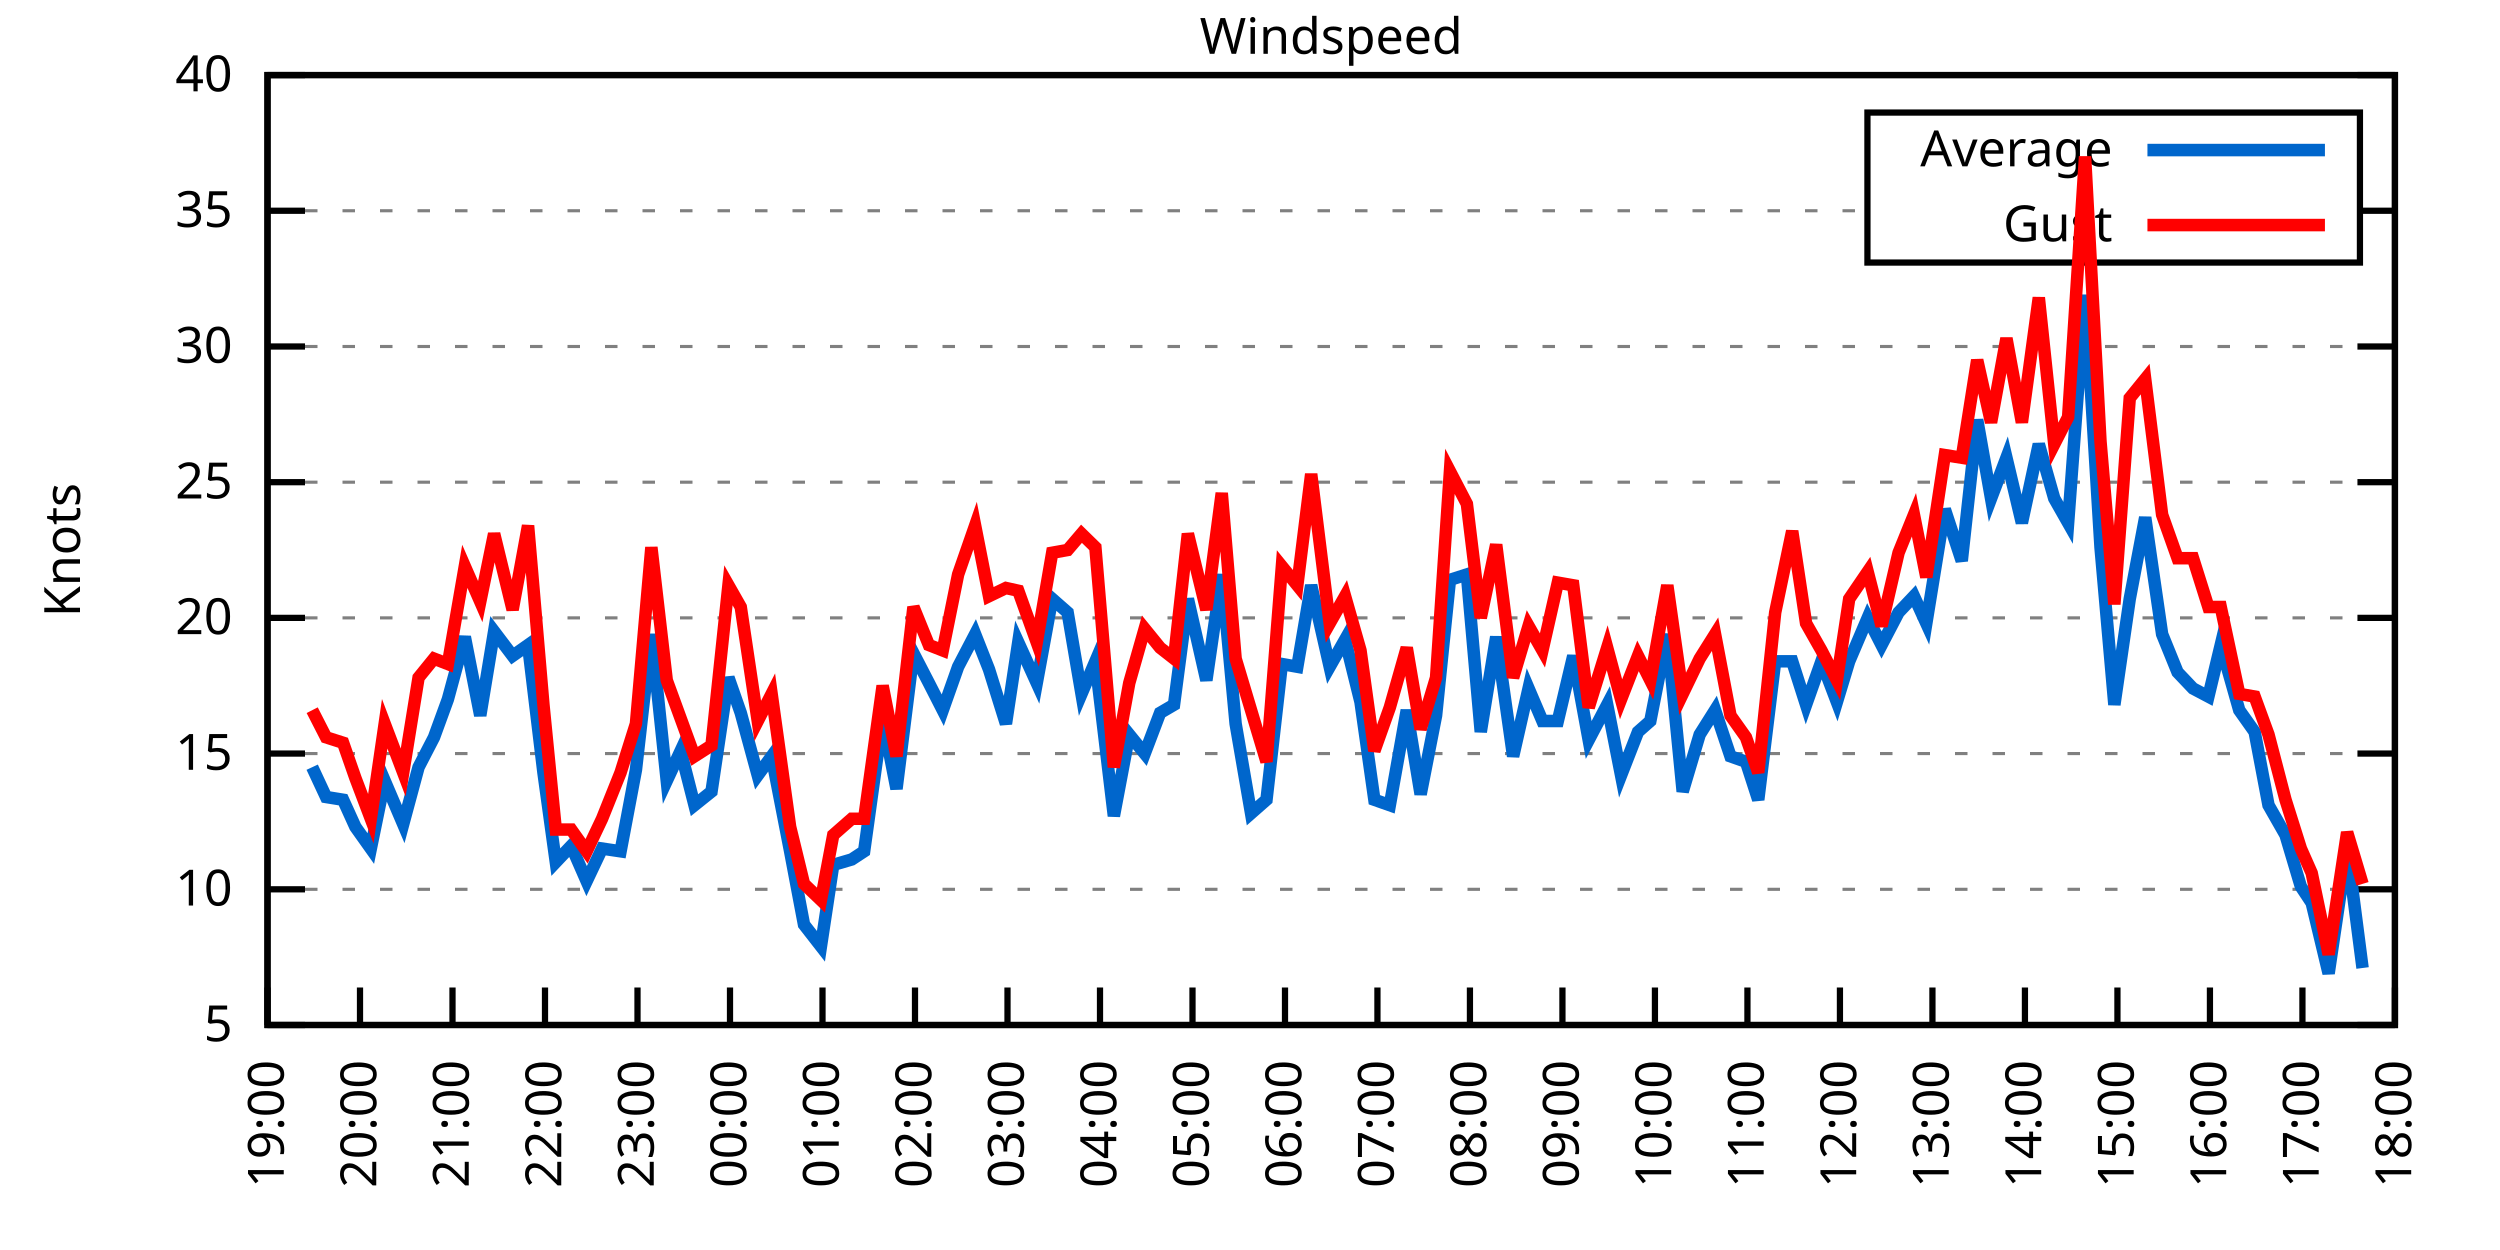
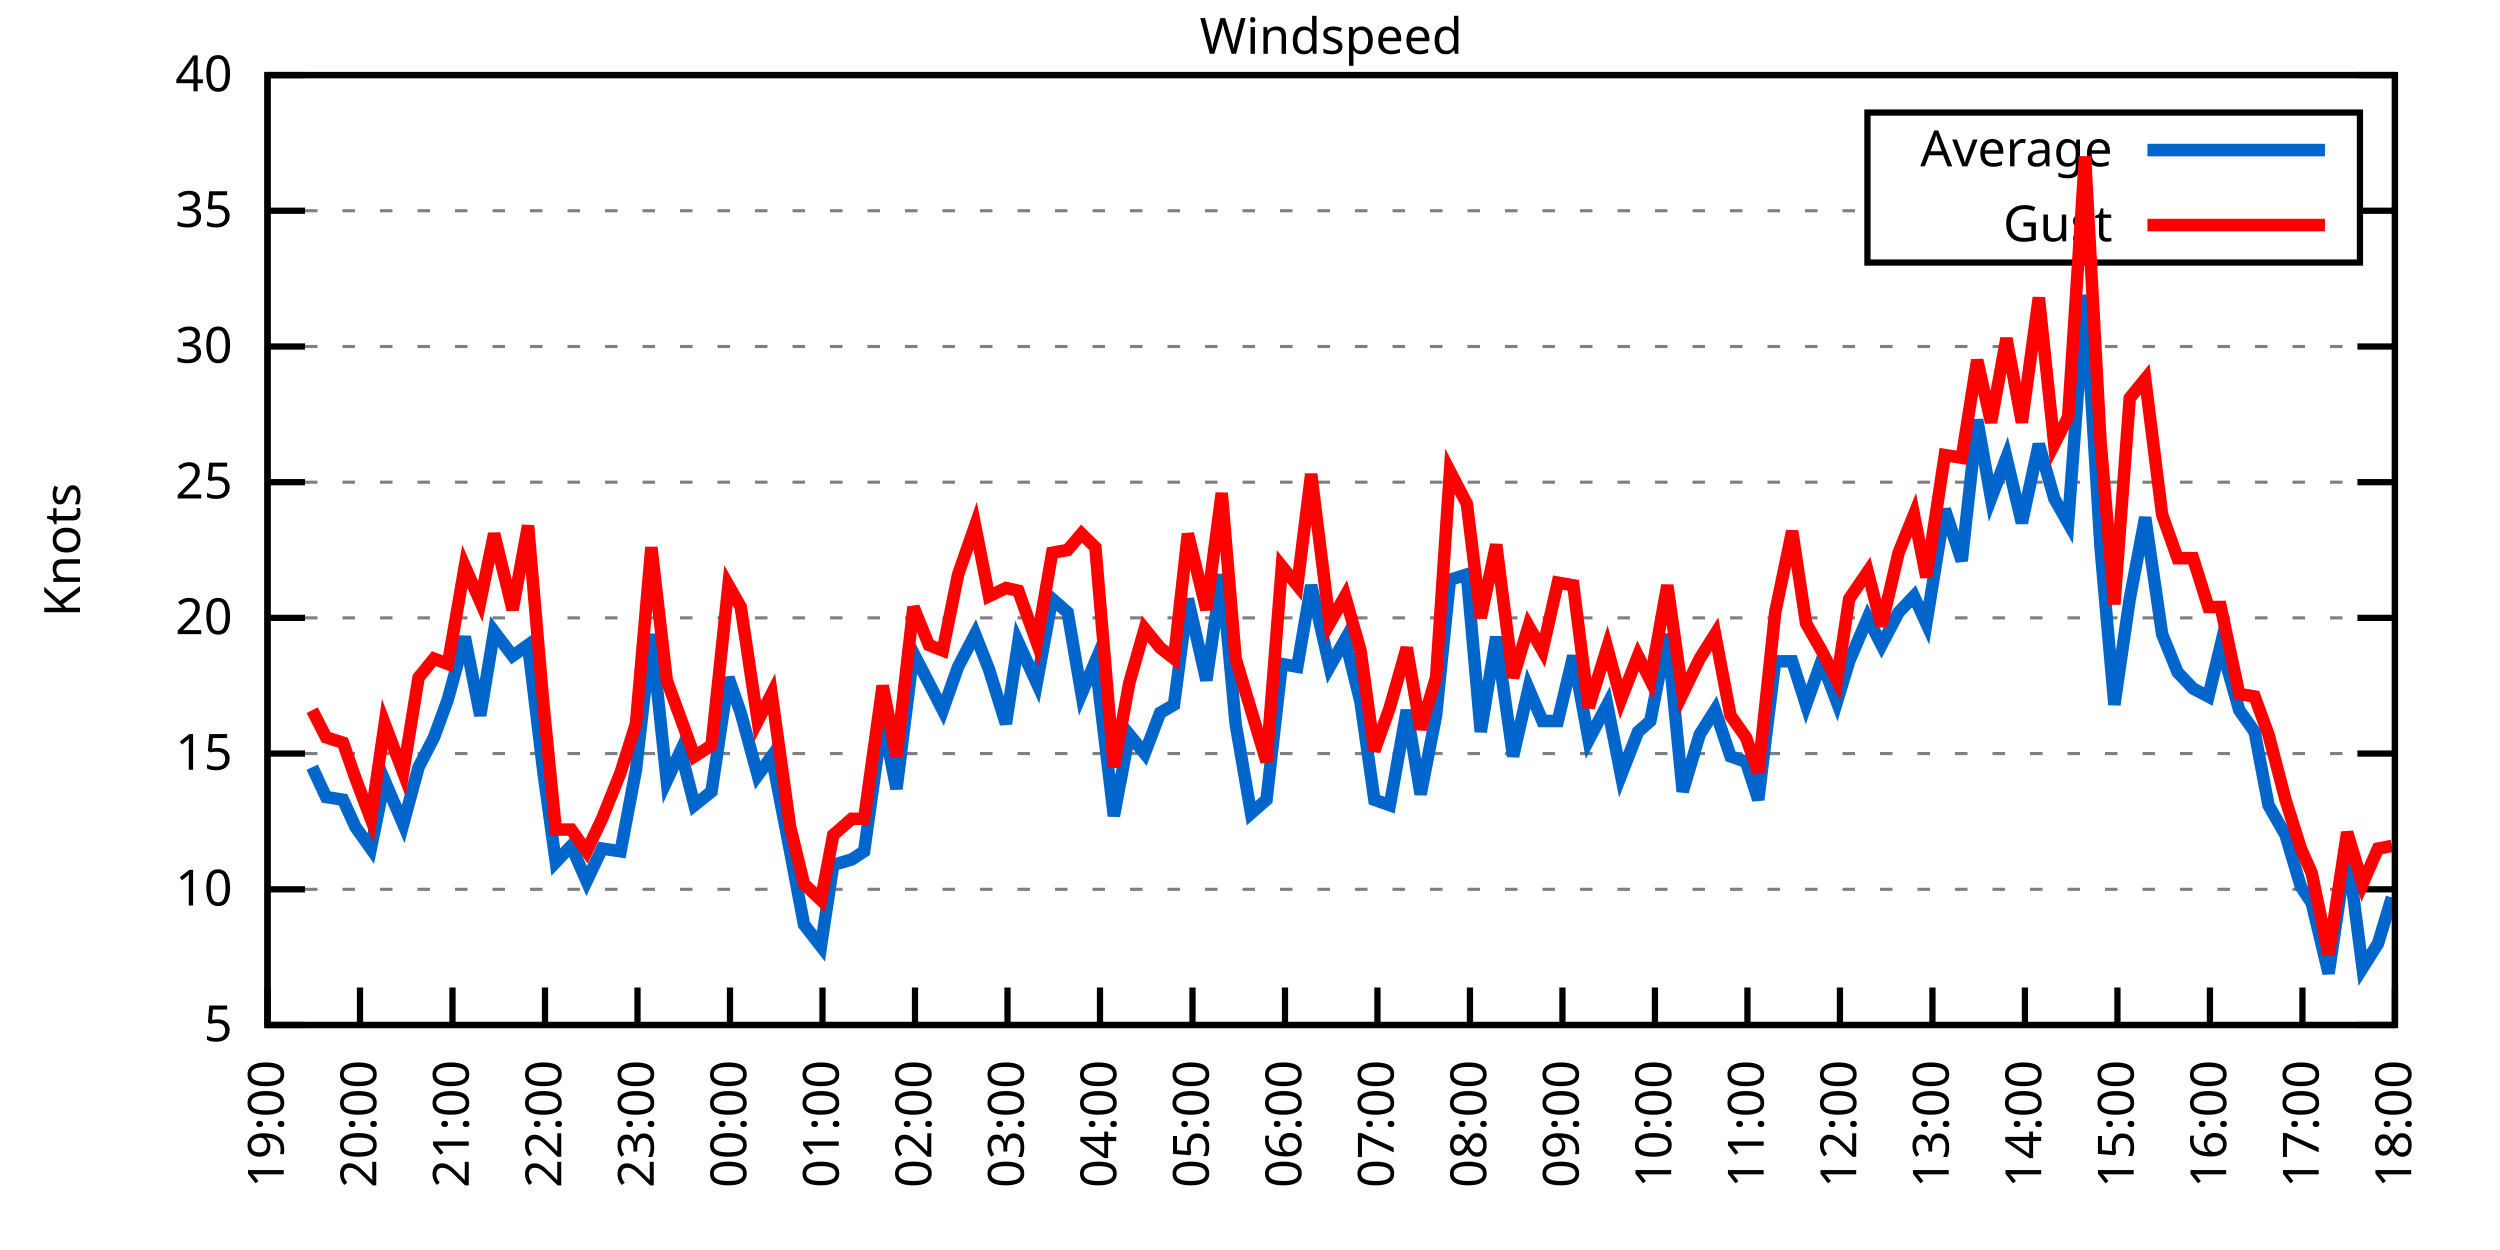
<svg xmlns="http://www.w3.org/2000/svg" xmlns:xlink="http://www.w3.org/1999/xlink" width="400" height="200" viewBox="0 0 400 200">
  <g id="gnuplot_canvas">
    <rect x="0" y="0" width="400" height="200" fill="none" />
    <defs>
      <circle id="gpDot" r="0.5" stroke-width="0.5" stroke="currentColor" />
      <path id="gpPt0" stroke-width="0.333" stroke="currentColor" d="M-1,0 h2 M0,-1 v2" />
      <path id="gpPt1" stroke-width="0.333" stroke="currentColor" d="M-1,-1 L1,1 M1,-1 L-1,1" />
      <path id="gpPt2" stroke-width="0.333" stroke="currentColor" d="M-1,0 L1,0 M0,-1 L0,1 M-1,-1 L1,1 M-1,1 L1,-1" />
      <rect id="gpPt3" stroke-width="0.333" stroke="currentColor" x="-1" y="-1" width="2" height="2" />
      <rect id="gpPt4" stroke-width="0.333" stroke="currentColor" fill="currentColor" x="-1" y="-1" width="2" height="2" />
      <circle id="gpPt5" stroke-width="0.333" stroke="currentColor" cx="0" cy="0" r="1" />
      <use xlink:href="#gpPt5" id="gpPt6" fill="currentColor" stroke="none" />
      <path id="gpPt7" stroke-width="0.333" stroke="currentColor" d="M0,-1.33 L-1.33,0.67 L1.33,0.67 z" />
      <use xlink:href="#gpPt7" id="gpPt8" fill="currentColor" stroke="none" />
      <use xlink:href="#gpPt7" id="gpPt9" stroke="currentColor" transform="rotate(180)" />
      <use xlink:href="#gpPt9" id="gpPt10" fill="currentColor" stroke="none" />
      <use xlink:href="#gpPt3" id="gpPt11" stroke="currentColor" transform="rotate(45)" />
      <use xlink:href="#gpPt11" id="gpPt12" fill="currentColor" stroke="none" />
      <path id="gpPt13" stroke-width="0.333" stroke="currentColor" d="M0,1.330 L1.265,0.411 L0.782,-1.067 L-0.782,-1.076 L-1.265,0.411 z" />
      <use xlink:href="#gpPt13" id="gpPt14" fill="currentColor" stroke="none" />
      <filter id="textbox" filterUnits="objectBoundingBox" x="0" y="0" height="1" width="1">
        <feFlood flood-color="white" flood-opacity="1" result="bgnd" />
        <feComposite in="SourceGraphic" in2="bgnd" operator="atop" />
      </filter>
      <filter id="greybox" filterUnits="objectBoundingBox" x="0" y="0" height="1" width="1">
        <feFlood flood-color="lightgrey" flood-opacity="1" result="grey" />
        <feComposite in="SourceGraphic" in2="grey" operator="atop" />
      </filter>
    </defs>
    <g fill="none" color="white" stroke="currentColor" stroke-width="1.00" stroke-linecap="butt" stroke-linejoin="miter">
</g>
    <g fill="none" color="black" stroke="currentColor" stroke-width="1.00" stroke-linecap="butt" stroke-linejoin="miter">
      <g stroke="none" shape-rendering="crispEdges">
        <polygon fill="rgb(255, 255, 255)" points="42.80,164.00 383.18,164.00 383.18,12.02 42.80,12.02 " />
      </g>
    </g>
    <g fill="none" color="black" stroke="currentColor" stroke-width="1.00" stroke-linecap="butt" stroke-linejoin="miter">
</g>
    <g fill="none" color="black" stroke="black" stroke-width="0.50" stroke-linecap="butt" stroke-linejoin="miter">
</g>
    <g fill="none" color="gray" stroke="currentColor" stroke-width="0.50" stroke-linecap="butt" stroke-linejoin="miter">
      <path stroke="gray" stroke-dasharray="2,4" class="gridline" d="M42.80,164.00 L383.19,164.00  " />
    </g>
    <g fill="none" color="gray" stroke="gray" stroke-width="1.00" stroke-linecap="butt" stroke-linejoin="miter">
</g>
    <g fill="none" color="black" stroke="currentColor" stroke-width="1.00" stroke-linecap="butt" stroke-linejoin="miter">
      <path stroke="black" d="M42.80,164.00 L48.80,164.00 M383.19,164.00 L377.19,164.00  " />
      <g transform="translate(37.20,166.60)" stroke="none" fill="black" font-family="Sans" font-size="8.00" text-anchor="end">
        <text>
          <tspan font-family="Sans"> 5</tspan>
        </text>
      </g>
    </g>
    <g fill="none" color="black" stroke="currentColor" stroke-width="1.00" stroke-linecap="butt" stroke-linejoin="miter">
</g>
    <g fill="none" color="black" stroke="black" stroke-width="0.50" stroke-linecap="butt" stroke-linejoin="miter">
</g>
    <g fill="none" color="gray" stroke="currentColor" stroke-width="0.50" stroke-linecap="butt" stroke-linejoin="miter">
      <path stroke="gray" stroke-dasharray="2,4" class="gridline" d="M42.80,142.29 L383.19,142.29  " />
    </g>
    <g fill="none" color="gray" stroke="gray" stroke-width="1.00" stroke-linecap="butt" stroke-linejoin="miter">
</g>
    <g fill="none" color="black" stroke="currentColor" stroke-width="1.00" stroke-linecap="butt" stroke-linejoin="miter">
      <path stroke="black" d="M42.80,142.29 L48.80,142.29 M383.19,142.29 L377.19,142.29  " />
      <g transform="translate(37.20,144.89)" stroke="none" fill="black" font-family="Sans" font-size="8.00" text-anchor="end">
        <text>
          <tspan font-family="Sans"> 10</tspan>
        </text>
      </g>
    </g>
    <g fill="none" color="black" stroke="currentColor" stroke-width="1.00" stroke-linecap="butt" stroke-linejoin="miter">
</g>
    <g fill="none" color="black" stroke="black" stroke-width="0.50" stroke-linecap="butt" stroke-linejoin="miter">
</g>
    <g fill="none" color="gray" stroke="currentColor" stroke-width="0.50" stroke-linecap="butt" stroke-linejoin="miter">
      <path stroke="gray" stroke-dasharray="2,4" class="gridline" d="M42.80,120.57 L383.19,120.57  " />
    </g>
    <g fill="none" color="gray" stroke="gray" stroke-width="1.00" stroke-linecap="butt" stroke-linejoin="miter">
</g>
    <g fill="none" color="black" stroke="currentColor" stroke-width="1.00" stroke-linecap="butt" stroke-linejoin="miter">
      <path stroke="black" d="M42.80,120.57 L48.80,120.57 M383.19,120.57 L377.19,120.57  " />
      <g transform="translate(37.20,123.17)" stroke="none" fill="black" font-family="Sans" font-size="8.00" text-anchor="end">
        <text>
          <tspan font-family="Sans"> 15</tspan>
        </text>
      </g>
    </g>
    <g fill="none" color="black" stroke="currentColor" stroke-width="1.00" stroke-linecap="butt" stroke-linejoin="miter">
</g>
    <g fill="none" color="black" stroke="black" stroke-width="0.50" stroke-linecap="butt" stroke-linejoin="miter">
</g>
    <g fill="none" color="gray" stroke="currentColor" stroke-width="0.50" stroke-linecap="butt" stroke-linejoin="miter">
      <path stroke="gray" stroke-dasharray="2,4" class="gridline" d="M42.80,98.86 L383.19,98.86  " />
    </g>
    <g fill="none" color="gray" stroke="gray" stroke-width="1.00" stroke-linecap="butt" stroke-linejoin="miter">
</g>
    <g fill="none" color="black" stroke="currentColor" stroke-width="1.00" stroke-linecap="butt" stroke-linejoin="miter">
      <path stroke="black" d="M42.80,98.86 L48.80,98.86 M383.19,98.86 L377.19,98.86  " />
      <g transform="translate(37.20,101.46)" stroke="none" fill="black" font-family="Sans" font-size="8.00" text-anchor="end">
        <text>
          <tspan font-family="Sans"> 20</tspan>
        </text>
      </g>
    </g>
    <g fill="none" color="black" stroke="currentColor" stroke-width="1.00" stroke-linecap="butt" stroke-linejoin="miter">
</g>
    <g fill="none" color="black" stroke="black" stroke-width="0.50" stroke-linecap="butt" stroke-linejoin="miter">
</g>
    <g fill="none" color="gray" stroke="currentColor" stroke-width="0.50" stroke-linecap="butt" stroke-linejoin="miter">
      <path stroke="gray" stroke-dasharray="2,4" class="gridline" d="M42.80,77.15 L383.19,77.15  " />
    </g>
    <g fill="none" color="gray" stroke="gray" stroke-width="1.00" stroke-linecap="butt" stroke-linejoin="miter">
</g>
    <g fill="none" color="black" stroke="currentColor" stroke-width="1.00" stroke-linecap="butt" stroke-linejoin="miter">
      <path stroke="black" d="M42.80,77.15 L48.80,77.15 M383.19,77.15 L377.19,77.15  " />
      <g transform="translate(37.20,79.75)" stroke="none" fill="black" font-family="Sans" font-size="8.00" text-anchor="end">
        <text>
          <tspan font-family="Sans"> 25</tspan>
        </text>
      </g>
    </g>
    <g fill="none" color="black" stroke="currentColor" stroke-width="1.00" stroke-linecap="butt" stroke-linejoin="miter">
</g>
    <g fill="none" color="black" stroke="black" stroke-width="0.50" stroke-linecap="butt" stroke-linejoin="miter">
</g>
    <g fill="none" color="gray" stroke="currentColor" stroke-width="0.50" stroke-linecap="butt" stroke-linejoin="miter">
      <path stroke="gray" stroke-dasharray="2,4" class="gridline" d="M42.80,55.44 L383.19,55.44  " />
    </g>
    <g fill="none" color="gray" stroke="gray" stroke-width="1.00" stroke-linecap="butt" stroke-linejoin="miter">
</g>
    <g fill="none" color="black" stroke="currentColor" stroke-width="1.00" stroke-linecap="butt" stroke-linejoin="miter">
      <path stroke="black" d="M42.80,55.44 L48.80,55.44 M383.19,55.44 L377.19,55.44  " />
      <g transform="translate(37.20,58.04)" stroke="none" fill="black" font-family="Sans" font-size="8.00" text-anchor="end">
        <text>
          <tspan font-family="Sans"> 30</tspan>
        </text>
      </g>
    </g>
    <g fill="none" color="black" stroke="currentColor" stroke-width="1.00" stroke-linecap="butt" stroke-linejoin="miter">
</g>
    <g fill="none" color="black" stroke="black" stroke-width="0.50" stroke-linecap="butt" stroke-linejoin="miter">
</g>
    <g fill="none" color="gray" stroke="currentColor" stroke-width="0.50" stroke-linecap="butt" stroke-linejoin="miter">
      <path stroke="gray" stroke-dasharray="2,4" class="gridline" d="M42.80,33.72 L298.79,33.72 M377.59,33.72 L383.19,33.72  " />
    </g>
    <g fill="none" color="gray" stroke="gray" stroke-width="1.00" stroke-linecap="butt" stroke-linejoin="miter">
</g>
    <g fill="none" color="black" stroke="currentColor" stroke-width="1.00" stroke-linecap="butt" stroke-linejoin="miter">
      <path stroke="black" d="M42.80,33.72 L48.80,33.72 M383.19,33.72 L377.19,33.72  " />
      <g transform="translate(37.20,36.32)" stroke="none" fill="black" font-family="Sans" font-size="8.00" text-anchor="end">
        <text>
          <tspan font-family="Sans"> 35</tspan>
        </text>
      </g>
    </g>
    <g fill="none" color="black" stroke="currentColor" stroke-width="1.00" stroke-linecap="butt" stroke-linejoin="miter">
</g>
    <g fill="none" color="black" stroke="black" stroke-width="0.50" stroke-linecap="butt" stroke-linejoin="miter">
</g>
    <g fill="none" color="gray" stroke="currentColor" stroke-width="0.50" stroke-linecap="butt" stroke-linejoin="miter">
      <path stroke="gray" stroke-dasharray="2,4" class="gridline" d="M42.80,12.01 L383.19,12.01  " />
    </g>
    <g fill="none" color="gray" stroke="gray" stroke-width="1.00" stroke-linecap="butt" stroke-linejoin="miter">
</g>
    <g fill="none" color="black" stroke="currentColor" stroke-width="1.00" stroke-linecap="butt" stroke-linejoin="miter">
      <path stroke="black" d="M42.80,12.01 L48.80,12.01 M383.19,12.01 L377.19,12.01  " />
      <g transform="translate(37.20,14.61)" stroke="none" fill="black" font-family="Sans" font-size="8.00" text-anchor="end">
        <text>
          <tspan font-family="Sans"> 40</tspan>
        </text>
      </g>
    </g>
    <g fill="none" color="black" stroke="currentColor" stroke-width="1.00" stroke-linecap="butt" stroke-linejoin="miter">
      <path stroke="black" d="M42.80,164.00 L42.80,158.00  " />
      <g transform="translate(45.40,169.60) rotate(270.00)" stroke="none" fill="black" font-family="Sans" font-size="8.00" text-anchor="end">
        <text>
          <tspan font-family="Sans">19:00</tspan>
        </text>
      </g>
    </g>
    <g fill="none" color="black" stroke="currentColor" stroke-width="1.00" stroke-linecap="butt" stroke-linejoin="miter">
      <path stroke="black" d="M57.60,164.00 L57.60,158.00  " />
      <g transform="translate(60.20,169.60) rotate(270.00)" stroke="none" fill="black" font-family="Sans" font-size="8.00" text-anchor="end">
        <text>
          <tspan font-family="Sans">20:00</tspan>
        </text>
      </g>
    </g>
    <g fill="none" color="black" stroke="currentColor" stroke-width="1.00" stroke-linecap="butt" stroke-linejoin="miter">
      <path stroke="black" d="M72.40,164.00 L72.40,158.00  " />
      <g transform="translate(75.00,169.60) rotate(270.00)" stroke="none" fill="black" font-family="Sans" font-size="8.00" text-anchor="end">
        <text>
          <tspan font-family="Sans">21:00</tspan>
        </text>
      </g>
    </g>
    <g fill="none" color="black" stroke="currentColor" stroke-width="1.00" stroke-linecap="butt" stroke-linejoin="miter">
      <path stroke="black" d="M87.20,164.00 L87.20,158.00  " />
      <g transform="translate(89.80,169.60) rotate(270.00)" stroke="none" fill="black" font-family="Sans" font-size="8.00" text-anchor="end">
        <text>
          <tspan font-family="Sans">22:00</tspan>
        </text>
      </g>
    </g>
    <g fill="none" color="black" stroke="currentColor" stroke-width="1.00" stroke-linecap="butt" stroke-linejoin="miter">
      <path stroke="black" d="M102.00,164.00 L102.00,158.00  " />
      <g transform="translate(104.60,169.60) rotate(270.00)" stroke="none" fill="black" font-family="Sans" font-size="8.00" text-anchor="end">
        <text>
          <tspan font-family="Sans">23:00</tspan>
        </text>
      </g>
    </g>
    <g fill="none" color="black" stroke="currentColor" stroke-width="1.00" stroke-linecap="butt" stroke-linejoin="miter">
      <path stroke="black" d="M116.80,164.00 L116.80,158.00  " />
      <g transform="translate(119.40,169.60) rotate(270.00)" stroke="none" fill="black" font-family="Sans" font-size="8.00" text-anchor="end">
        <text>
          <tspan font-family="Sans">00:00</tspan>
        </text>
      </g>
    </g>
    <g fill="none" color="black" stroke="currentColor" stroke-width="1.00" stroke-linecap="butt" stroke-linejoin="miter">
      <path stroke="black" d="M131.60,164.00 L131.60,158.00  " />
      <g transform="translate(134.20,169.60) rotate(270.00)" stroke="none" fill="black" font-family="Sans" font-size="8.00" text-anchor="end">
        <text>
          <tspan font-family="Sans">01:00</tspan>
        </text>
      </g>
    </g>
    <g fill="none" color="black" stroke="currentColor" stroke-width="1.00" stroke-linecap="butt" stroke-linejoin="miter">
      <path stroke="black" d="M146.40,164.00 L146.40,158.00  " />
      <g transform="translate(149.00,169.60) rotate(270.00)" stroke="none" fill="black" font-family="Sans" font-size="8.00" text-anchor="end">
        <text>
          <tspan font-family="Sans">02:00</tspan>
        </text>
      </g>
    </g>
    <g fill="none" color="black" stroke="currentColor" stroke-width="1.00" stroke-linecap="butt" stroke-linejoin="miter">
      <path stroke="black" d="M161.20,164.00 L161.20,158.00  " />
      <g transform="translate(163.80,169.60) rotate(270.00)" stroke="none" fill="black" font-family="Sans" font-size="8.00" text-anchor="end">
        <text>
          <tspan font-family="Sans">03:00</tspan>
        </text>
      </g>
    </g>
    <g fill="none" color="black" stroke="currentColor" stroke-width="1.00" stroke-linecap="butt" stroke-linejoin="miter">
      <path stroke="black" d="M176.00,164.00 L176.00,158.00  " />
      <g transform="translate(178.60,169.60) rotate(270.00)" stroke="none" fill="black" font-family="Sans" font-size="8.00" text-anchor="end">
        <text>
          <tspan font-family="Sans">04:00</tspan>
        </text>
      </g>
    </g>
    <g fill="none" color="black" stroke="currentColor" stroke-width="1.00" stroke-linecap="butt" stroke-linejoin="miter">
      <path stroke="black" d="M190.80,164.00 L190.80,158.00  " />
      <g transform="translate(193.40,169.60) rotate(270.00)" stroke="none" fill="black" font-family="Sans" font-size="8.00" text-anchor="end">
        <text>
          <tspan font-family="Sans">05:00</tspan>
        </text>
      </g>
    </g>
    <g fill="none" color="black" stroke="currentColor" stroke-width="1.00" stroke-linecap="butt" stroke-linejoin="miter">
      <path stroke="black" d="M205.60,164.00 L205.60,158.00  " />
      <g transform="translate(208.20,169.60) rotate(270.00)" stroke="none" fill="black" font-family="Sans" font-size="8.00" text-anchor="end">
        <text>
          <tspan font-family="Sans">06:00</tspan>
        </text>
      </g>
    </g>
    <g fill="none" color="black" stroke="currentColor" stroke-width="1.00" stroke-linecap="butt" stroke-linejoin="miter">
      <path stroke="black" d="M220.39,164.00 L220.39,158.00  " />
      <g transform="translate(222.99,169.60) rotate(270.00)" stroke="none" fill="black" font-family="Sans" font-size="8.00" text-anchor="end">
        <text>
          <tspan font-family="Sans">07:00</tspan>
        </text>
      </g>
    </g>
    <g fill="none" color="black" stroke="currentColor" stroke-width="1.00" stroke-linecap="butt" stroke-linejoin="miter">
      <path stroke="black" d="M235.19,164.00 L235.19,158.00  " />
      <g transform="translate(237.79,169.60) rotate(270.00)" stroke="none" fill="black" font-family="Sans" font-size="8.00" text-anchor="end">
        <text>
          <tspan font-family="Sans">08:00</tspan>
        </text>
      </g>
    </g>
    <g fill="none" color="black" stroke="currentColor" stroke-width="1.00" stroke-linecap="butt" stroke-linejoin="miter">
      <path stroke="black" d="M249.99,164.00 L249.99,158.00  " />
      <g transform="translate(252.59,169.60) rotate(270.00)" stroke="none" fill="black" font-family="Sans" font-size="8.00" text-anchor="end">
        <text>
          <tspan font-family="Sans">09:00</tspan>
        </text>
      </g>
    </g>
    <g fill="none" color="black" stroke="currentColor" stroke-width="1.00" stroke-linecap="butt" stroke-linejoin="miter">
      <path stroke="black" d="M264.79,164.00 L264.79,158.00  " />
      <g transform="translate(267.39,169.60) rotate(270.00)" stroke="none" fill="black" font-family="Sans" font-size="8.00" text-anchor="end">
        <text>
          <tspan font-family="Sans">10:00</tspan>
        </text>
      </g>
    </g>
    <g fill="none" color="black" stroke="currentColor" stroke-width="1.00" stroke-linecap="butt" stroke-linejoin="miter">
      <path stroke="black" d="M279.59,164.00 L279.59,158.00  " />
      <g transform="translate(282.19,169.60) rotate(270.00)" stroke="none" fill="black" font-family="Sans" font-size="8.00" text-anchor="end">
        <text>
          <tspan font-family="Sans">11:00</tspan>
        </text>
      </g>
    </g>
    <g fill="none" color="black" stroke="currentColor" stroke-width="1.00" stroke-linecap="butt" stroke-linejoin="miter">
      <path stroke="black" d="M294.39,164.00 L294.39,158.00  " />
      <g transform="translate(296.99,169.60) rotate(270.00)" stroke="none" fill="black" font-family="Sans" font-size="8.00" text-anchor="end">
        <text>
          <tspan font-family="Sans">12:00</tspan>
        </text>
      </g>
    </g>
    <g fill="none" color="black" stroke="currentColor" stroke-width="1.00" stroke-linecap="butt" stroke-linejoin="miter">
      <path stroke="black" d="M309.19,164.00 L309.19,158.00  " />
      <g transform="translate(311.79,169.60) rotate(270.00)" stroke="none" fill="black" font-family="Sans" font-size="8.00" text-anchor="end">
        <text>
          <tspan font-family="Sans">13:00</tspan>
        </text>
      </g>
    </g>
    <g fill="none" color="black" stroke="currentColor" stroke-width="1.00" stroke-linecap="butt" stroke-linejoin="miter">
      <path stroke="black" d="M323.99,164.00 L323.99,158.00  " />
      <g transform="translate(326.59,169.60) rotate(270.00)" stroke="none" fill="black" font-family="Sans" font-size="8.00" text-anchor="end">
        <text>
          <tspan font-family="Sans">14:00</tspan>
        </text>
      </g>
    </g>
    <g fill="none" color="black" stroke="currentColor" stroke-width="1.00" stroke-linecap="butt" stroke-linejoin="miter">
      <path stroke="black" d="M338.79,164.00 L338.79,158.00  " />
      <g transform="translate(341.39,169.60) rotate(270.00)" stroke="none" fill="black" font-family="Sans" font-size="8.00" text-anchor="end">
        <text>
          <tspan font-family="Sans">15:00</tspan>
        </text>
      </g>
    </g>
    <g fill="none" color="black" stroke="currentColor" stroke-width="1.00" stroke-linecap="butt" stroke-linejoin="miter">
      <path stroke="black" d="M353.59,164.00 L353.59,158.00  " />
      <g transform="translate(356.19,169.60) rotate(270.00)" stroke="none" fill="black" font-family="Sans" font-size="8.00" text-anchor="end">
        <text>
          <tspan font-family="Sans">16:00</tspan>
        </text>
      </g>
    </g>
    <g fill="none" color="black" stroke="currentColor" stroke-width="1.00" stroke-linecap="butt" stroke-linejoin="miter">
      <path stroke="black" d="M368.39,164.00 L368.39,158.00  " />
      <g transform="translate(370.99,169.60) rotate(270.00)" stroke="none" fill="black" font-family="Sans" font-size="8.00" text-anchor="end">
        <text>
          <tspan font-family="Sans">17:00</tspan>
        </text>
      </g>
    </g>
    <g fill="none" color="black" stroke="currentColor" stroke-width="1.00" stroke-linecap="butt" stroke-linejoin="miter">
      <path stroke="black" d="M383.19,164.00 L383.19,158.00  " />
      <g transform="translate(385.79,169.60) rotate(270.00)" stroke="none" fill="black" font-family="Sans" font-size="8.00" text-anchor="end">
        <text>
          <tspan font-family="Sans">18:00</tspan>
        </text>
      </g>
    </g>
    <g fill="none" color="black" stroke="currentColor" stroke-width="1.00" stroke-linecap="butt" stroke-linejoin="miter">
</g>
    <g fill="none" color="black" stroke="currentColor" stroke-width="1.00" stroke-linecap="butt" stroke-linejoin="miter">
      <path stroke="black" d="M42.80,12.01 L42.80,164.00 L383.19,164.00 L383.19,12.01 L42.80,12.01 Z  " />
    </g>
    <g fill="none" color="black" stroke="currentColor" stroke-width="1.00" stroke-linecap="butt" stroke-linejoin="miter">
</g>
    <g fill="none" color="black" stroke="currentColor" stroke-width="1.00" stroke-linecap="butt" stroke-linejoin="miter">
      <path stroke="black" d="M298.79,42.01 L298.79,18.01 L377.59,18.01 L377.59,42.01 L298.79,42.01 Z  " />
    </g>
    <g id="Windspeed_plot_1">
      <g fill="none" color="white" stroke="black" stroke-width="2.00" stroke-linecap="butt" stroke-linejoin="miter">
</g>
      <g fill="none" color="black" stroke="currentColor" stroke-width="2.00" stroke-linecap="butt" stroke-linejoin="miter">
        <g transform="translate(337.99,26.61)" stroke="none" fill="black" font-family="Sans" font-size="8.00" text-anchor="end">
          <text>
            <tspan font-family="Sans">Average</tspan>
          </text>
        </g>
      </g>
      <g fill="none" color="black" stroke="currentColor" stroke-width="2.00" stroke-linecap="butt" stroke-linejoin="miter">
-         <path stroke="rgb(  0, 102, 204)" d="M343.59,24.01 L371.99,24.01 M49.95,122.75 L52.17,127.52 L54.89,127.96 L56.86,132.30 L59.33,135.77 L61.55,124.92   L64.51,131.86 L66.97,122.75 L69.44,117.97 L71.66,111.89 L74.37,101.90 L76.84,114.49 L79.06,101.03 L82.02,104.94   L84.49,103.20 L86.95,123.61 L88.93,137.94 L91.39,135.34 L93.86,140.98 L96.33,135.77 L99.29,136.21 L101.75,123.18   L104.22,101.47 L106.68,124.92 L108.90,120.14 L111.12,128.83 L113.84,126.65 L116.55,108.42 L118.52,114.06 L121.24,124.05   L123.46,121.01 L126.42,136.21 L128.64,147.93 L131.35,151.41 L133.32,138.38 L136.28,137.51 L138.26,136.21 L141.22,114.93   L143.44,126.22 L146.15,104.51 L148.62,109.28 L150.84,113.63 L153.30,106.68 L156.02,101.47 L158.24,107.11 L160.95,115.80   L162.92,102.77 L165.88,109.28 L168.35,95.82 L170.82,97.99 L173.04,111.02 L175.26,105.81 L178.22,130.56 L180.68,117.53   L183.15,120.57 L185.62,114.06 L187.84,112.76 L190.06,95.82 L193.02,108.85 L195.48,91.91 L197.70,115.80 L200.17,130.13   L202.64,127.96 L205.10,106.24 L207.57,106.68 L209.79,93.65 L212.75,106.68 L215.21,102.34 L217.68,112.32 L219.90,127.96   L222.37,128.83 L225.08,113.63 L227.30,127.09 L229.77,114.49 L231.99,92.78 L234.70,91.91 L236.92,117.10 L239.39,101.90   L242.10,121.01 L244.57,110.15 L246.79,115.36 L249.25,115.36 L251.72,104.94 L254.19,118.40 L257.15,112.76 L259.37,124.05   L262.08,117.10 L264.05,115.36 L266.77,101.47 L269.23,126.65 L271.95,117.53 L274.41,113.63 L276.88,121.01 L279.35,121.88   L281.32,127.96 L284.03,105.81 L286.75,105.81 L288.97,112.76 L291.43,105.81 L293.90,112.32 L295.87,105.81 L298.83,98.86   L301.05,103.20 L303.77,97.99 L306.23,95.39 L308.21,99.73 L311.17,81.49 L313.88,89.74 L316.35,67.16 L318.57,79.75   L321.03,73.24 L323.50,83.66 L326.21,71.07 L328.68,79.75 L330.90,83.66 L333.61,47.18 L336.08,87.57 L338.30,112.76   L340.76,95.82 L343.23,82.79 L345.94,101.47 L348.41,107.55 L350.88,110.15 L353.34,111.45 L355.32,103.20 L358.28,113.63   L360.74,117.10 L362.96,128.83 L365.68,133.60 L368.14,141.85 L369.87,144.46 L372.58,155.75 L375.54,135.77 L378.01,154.88    " />
+         <path stroke="rgb(  0, 102, 204)" d="M343.59,24.01 L371.99,24.01 M49.95,122.75 L52.17,127.52 L54.89,127.96 L56.86,132.30 L59.33,135.77 L61.55,124.92   L64.51,131.86 L66.97,122.75 L69.44,117.97 L71.66,111.89 L74.37,101.90 L76.84,114.49 L79.06,101.03 L82.02,104.94   L84.49,103.20 L86.95,123.61 L88.93,137.94 L91.39,135.34 L93.86,140.98 L96.33,135.77 L99.29,136.21 L101.75,123.18   L104.22,101.47 L106.68,124.92 L108.90,120.14 L111.12,128.83 L113.84,126.65 L116.55,108.42 L118.52,114.06 L121.24,124.05   L123.46,121.01 L126.42,136.21 L128.64,147.93 L131.35,151.41 L133.32,138.38 L136.28,137.51 L138.26,136.21 L141.22,114.93   L143.44,126.22 L146.15,104.51 L148.62,109.28 L150.84,113.63 L153.30,106.68 L156.02,101.47 L158.24,107.11 L160.95,115.80   L162.92,102.77 L165.88,109.28 L168.35,95.82 L170.82,97.99 L173.04,111.02 L175.26,105.81 L178.22,130.56 L180.68,117.53   L183.15,120.57 L185.62,114.06 L187.84,112.76 L190.06,95.82 L193.02,108.85 L195.48,91.91 L197.70,115.80 L200.17,130.13   L202.64,127.96 L205.10,106.24 L207.57,106.68 L209.79,93.65 L212.75,106.68 L215.21,102.34 L217.68,112.32 L219.90,127.96   L222.37,128.83 L225.08,113.63 L227.30,127.09 L229.77,114.49 L231.99,92.78 L234.70,91.91 L236.92,117.10 L239.39,101.90   L242.10,121.01 L244.57,110.15 L246.79,115.36 L249.25,115.36 L251.72,104.94 L254.19,118.40 L257.15,112.76 L259.37,124.05   L262.08,117.10 L264.05,115.36 L266.77,101.47 L269.23,126.65 L271.95,117.53 L274.41,113.63 L276.88,121.01 L279.35,121.88   L281.32,127.96 L284.03,105.81 L286.75,105.81 L288.97,112.76 L291.43,105.81 L293.90,112.32 L295.87,105.81 L298.83,98.86   L301.05,103.20 L303.77,97.99 L306.23,95.39 L308.21,99.73 L311.17,81.49 L313.88,89.74 L316.35,67.16 L318.57,79.75   L321.03,73.24 L323.50,83.66 L326.21,71.07 L328.68,79.75 L330.90,83.66 L333.61,47.18 L336.08,87.57 L338.30,112.76   L340.76,95.82 L343.23,82.79 L345.94,101.47 L348.41,107.55 L350.88,110.15 L353.34,111.45 L355.32,103.20 L358.28,113.63   L360.74,117.10 L362.96,128.83 L365.68,133.60 L368.14,141.85 L369.87,144.46 L372.58,155.75 L375.54,135.77 L378.01,154.88   L380.48,150.97 L382.70,143.59  " />
      </g>
    </g>
    <g id="Windspeed_plot_2">
      <g fill="none" color="black" stroke="currentColor" stroke-width="2.00" stroke-linecap="butt" stroke-linejoin="miter">
        <g transform="translate(337.99,38.61)" stroke="none" fill="black" font-family="Sans" font-size="8.00" text-anchor="end">
          <text>
            <tspan font-family="Sans">Gust</tspan>
          </text>
        </g>
      </g>
      <g fill="none" color="black" stroke="currentColor" stroke-width="2.00" stroke-linecap="butt" stroke-linejoin="miter">
-         <path stroke="rgb(255,   0,   0)" d="M343.59,36.01 L371.99,36.01 M49.95,113.63 L52.17,117.97 L54.89,118.84 L56.86,124.48 L59.33,131.00 L61.55,115.80   L64.51,123.61 L66.97,108.42 L69.44,105.38 L71.66,106.24 L74.37,90.61 L76.84,96.26 L79.06,85.40 L82.02,97.56   L84.49,84.10 L86.95,112.76 L88.93,132.73 L91.39,132.73 L93.86,136.21 L96.33,131.00 L99.29,123.61 L101.75,115.80   L104.22,87.57 L106.68,108.85 L108.90,114.93 L111.12,121.01 L113.84,119.27 L116.55,93.65 L118.52,97.12 L121.24,115.36   L123.46,111.02 L126.42,132.30 L128.64,141.42 L131.35,144.02 L133.32,133.60 L136.28,131.00 L138.26,131.00 L141.22,109.72   L143.44,121.01 L146.15,97.12 L148.62,103.20 L150.84,104.07 L153.30,91.91 L156.02,84.10 L158.24,95.39 L160.95,94.08   L162.92,94.52 L165.88,102.77 L168.35,88.44 L170.82,88.00 L173.04,85.40 L175.26,87.57 L178.22,122.75 L180.68,109.28   L183.15,100.60 L185.62,103.64 L187.84,105.38 L190.06,85.40 L193.02,97.56 L195.48,78.89 L197.70,105.38 L200.17,113.63   L202.64,121.88 L205.10,90.61 L207.57,93.65 L209.79,75.85 L212.75,99.73 L215.21,95.39 L217.68,104.07 L219.90,120.14   L222.37,113.19 L225.08,103.64 L227.30,116.67 L229.77,108.42 L231.99,75.41 L234.70,80.62 L236.92,98.86 L239.39,87.14   L242.10,108.42 L244.57,100.16 L246.79,104.07 L249.25,93.22 L251.72,93.65 L254.19,113.19 L257.15,103.64 L259.37,111.89   L262.08,104.94 L264.05,108.85 L266.77,93.65 L269.23,111.02 L271.95,105.38 L274.41,101.47 L276.88,114.49 L279.35,117.97   L281.32,123.61 L284.03,97.99 L286.75,84.97 L288.97,99.73 L291.43,104.07 L293.90,108.85 L295.87,95.82 L298.83,91.48   L301.05,100.16 L303.77,88.44 L306.23,82.36 L308.21,92.35 L311.17,72.81 L313.88,73.24 L316.35,57.61 L318.57,67.59   L321.03,54.13 L323.50,67.59 L326.21,47.62 L328.68,71.07 L330.90,66.73 L333.61,25.04 L336.08,70.63 L338.30,96.69   L340.76,63.69 L343.23,60.65 L345.94,82.36 L348.41,89.31 L350.88,89.31 L353.34,97.12 L355.32,97.12 L358.28,111.02   L360.74,111.45 L362.96,117.53 L365.68,127.96 L368.14,135.77 L369.87,139.68 L372.58,152.71 L375.54,133.17 L378.01,141.42    " />
+         <path stroke="rgb(255,   0,   0)" d="M343.59,36.01 L371.99,36.01 M49.95,113.63 L52.17,117.97 L54.89,118.84 L56.86,124.48 L59.33,131.00 L61.55,115.80   L64.51,123.61 L66.97,108.42 L69.44,105.38 L71.66,106.24 L74.37,90.61 L76.84,96.26 L79.06,85.40 L82.02,97.56   L84.49,84.10 L86.95,112.76 L88.93,132.73 L91.39,132.73 L93.86,136.21 L96.33,131.00 L99.29,123.61 L101.75,115.80   L104.22,87.57 L106.68,108.85 L108.90,114.93 L111.12,121.01 L113.84,119.27 L116.55,93.65 L118.52,97.12 L121.24,115.36   L123.46,111.02 L126.42,132.30 L128.64,141.42 L131.35,144.02 L133.32,133.60 L136.28,131.00 L138.26,131.00 L141.22,109.72   L143.44,121.01 L146.15,97.12 L148.62,103.20 L150.84,104.07 L153.30,91.91 L156.02,84.10 L158.24,95.39 L160.95,94.08   L162.92,94.52 L165.88,102.77 L168.35,88.44 L170.82,88.00 L173.04,85.40 L175.26,87.57 L178.22,122.75 L180.68,109.28   L183.15,100.60 L185.62,103.64 L187.84,105.38 L190.06,85.40 L193.02,97.56 L195.48,78.89 L197.70,105.38 L200.17,113.63   L202.64,121.88 L205.10,90.61 L207.57,93.65 L209.79,75.85 L212.75,99.73 L215.21,95.39 L217.68,104.07 L219.90,120.14   L222.37,113.19 L225.08,103.64 L227.30,116.67 L229.77,108.42 L231.99,75.41 L234.70,80.62 L236.92,98.86 L239.39,87.14   L242.10,108.42 L244.57,100.16 L246.79,104.07 L249.25,93.22 L251.72,93.65 L254.19,113.19 L257.15,103.64 L259.37,111.89   L262.08,104.94 L264.05,108.85 L266.77,93.65 L269.23,111.02 L271.95,105.38 L274.41,101.47 L276.88,114.49 L279.35,117.97   L281.32,123.61 L284.03,97.99 L286.75,84.97 L288.97,99.73 L291.43,104.07 L293.90,108.85 L295.87,95.82 L298.83,91.48   L301.05,100.16 L303.77,88.44 L306.23,82.36 L308.21,92.35 L311.17,72.81 L313.88,73.24 L316.35,57.61 L318.57,67.59   L321.03,54.13 L323.50,67.59 L326.21,47.62 L328.68,71.07 L330.90,66.73 L333.61,25.04 L336.08,70.63 L338.30,96.69   L340.76,63.69 L343.23,60.65 L345.94,82.36 L348.41,89.31 L350.88,89.31 L353.34,97.12 L355.32,97.12 L358.28,111.02   L360.74,111.45 L362.96,117.53 L365.68,127.96 L368.14,135.77 L369.87,139.68 L372.58,152.71 L375.54,133.17 L378.01,141.42   L380.48,135.77 L382.70,135.34  " />
      </g>
    </g>
    <g fill="none" color="black" stroke="currentColor" stroke-width="2.00" stroke-linecap="butt" stroke-linejoin="miter">
</g>
    <g fill="none" color="black" stroke="black" stroke-width="1.00" stroke-linecap="butt" stroke-linejoin="miter">
</g>
    <g fill="none" color="black" stroke="currentColor" stroke-width="1.00" stroke-linecap="butt" stroke-linejoin="miter">
      <path stroke="black" d="M42.80,12.01 L42.80,164.00 L383.19,164.00 L383.19,12.01 L42.80,12.01 Z  " />
      <g transform="translate(12.80,88.01) rotate(270.00)" stroke="none" fill="black" font-family="Sans" font-size="8.00" text-anchor="middle">
        <text>
          <tspan font-family="Sans">Knots</tspan>
        </text>
      </g>
    </g>
    <g fill="none" color="black" stroke="currentColor" stroke-width="1.00" stroke-linecap="butt" stroke-linejoin="miter">
</g>
    <g fill="none" color="black" stroke="currentColor" stroke-width="1.00" stroke-linecap="butt" stroke-linejoin="miter">
      <g transform="translate(212.99,8.61)" stroke="none" fill="black" font-family="Sans" font-size="8.00" text-anchor="middle">
        <text>
          <tspan font-family="Sans">Windspeed</tspan>
        </text>
      </g>
    </g>
    <g fill="none" color="black" stroke="currentColor" stroke-width="1.00" stroke-linecap="butt" stroke-linejoin="miter">
</g>
  </g>
</svg>
